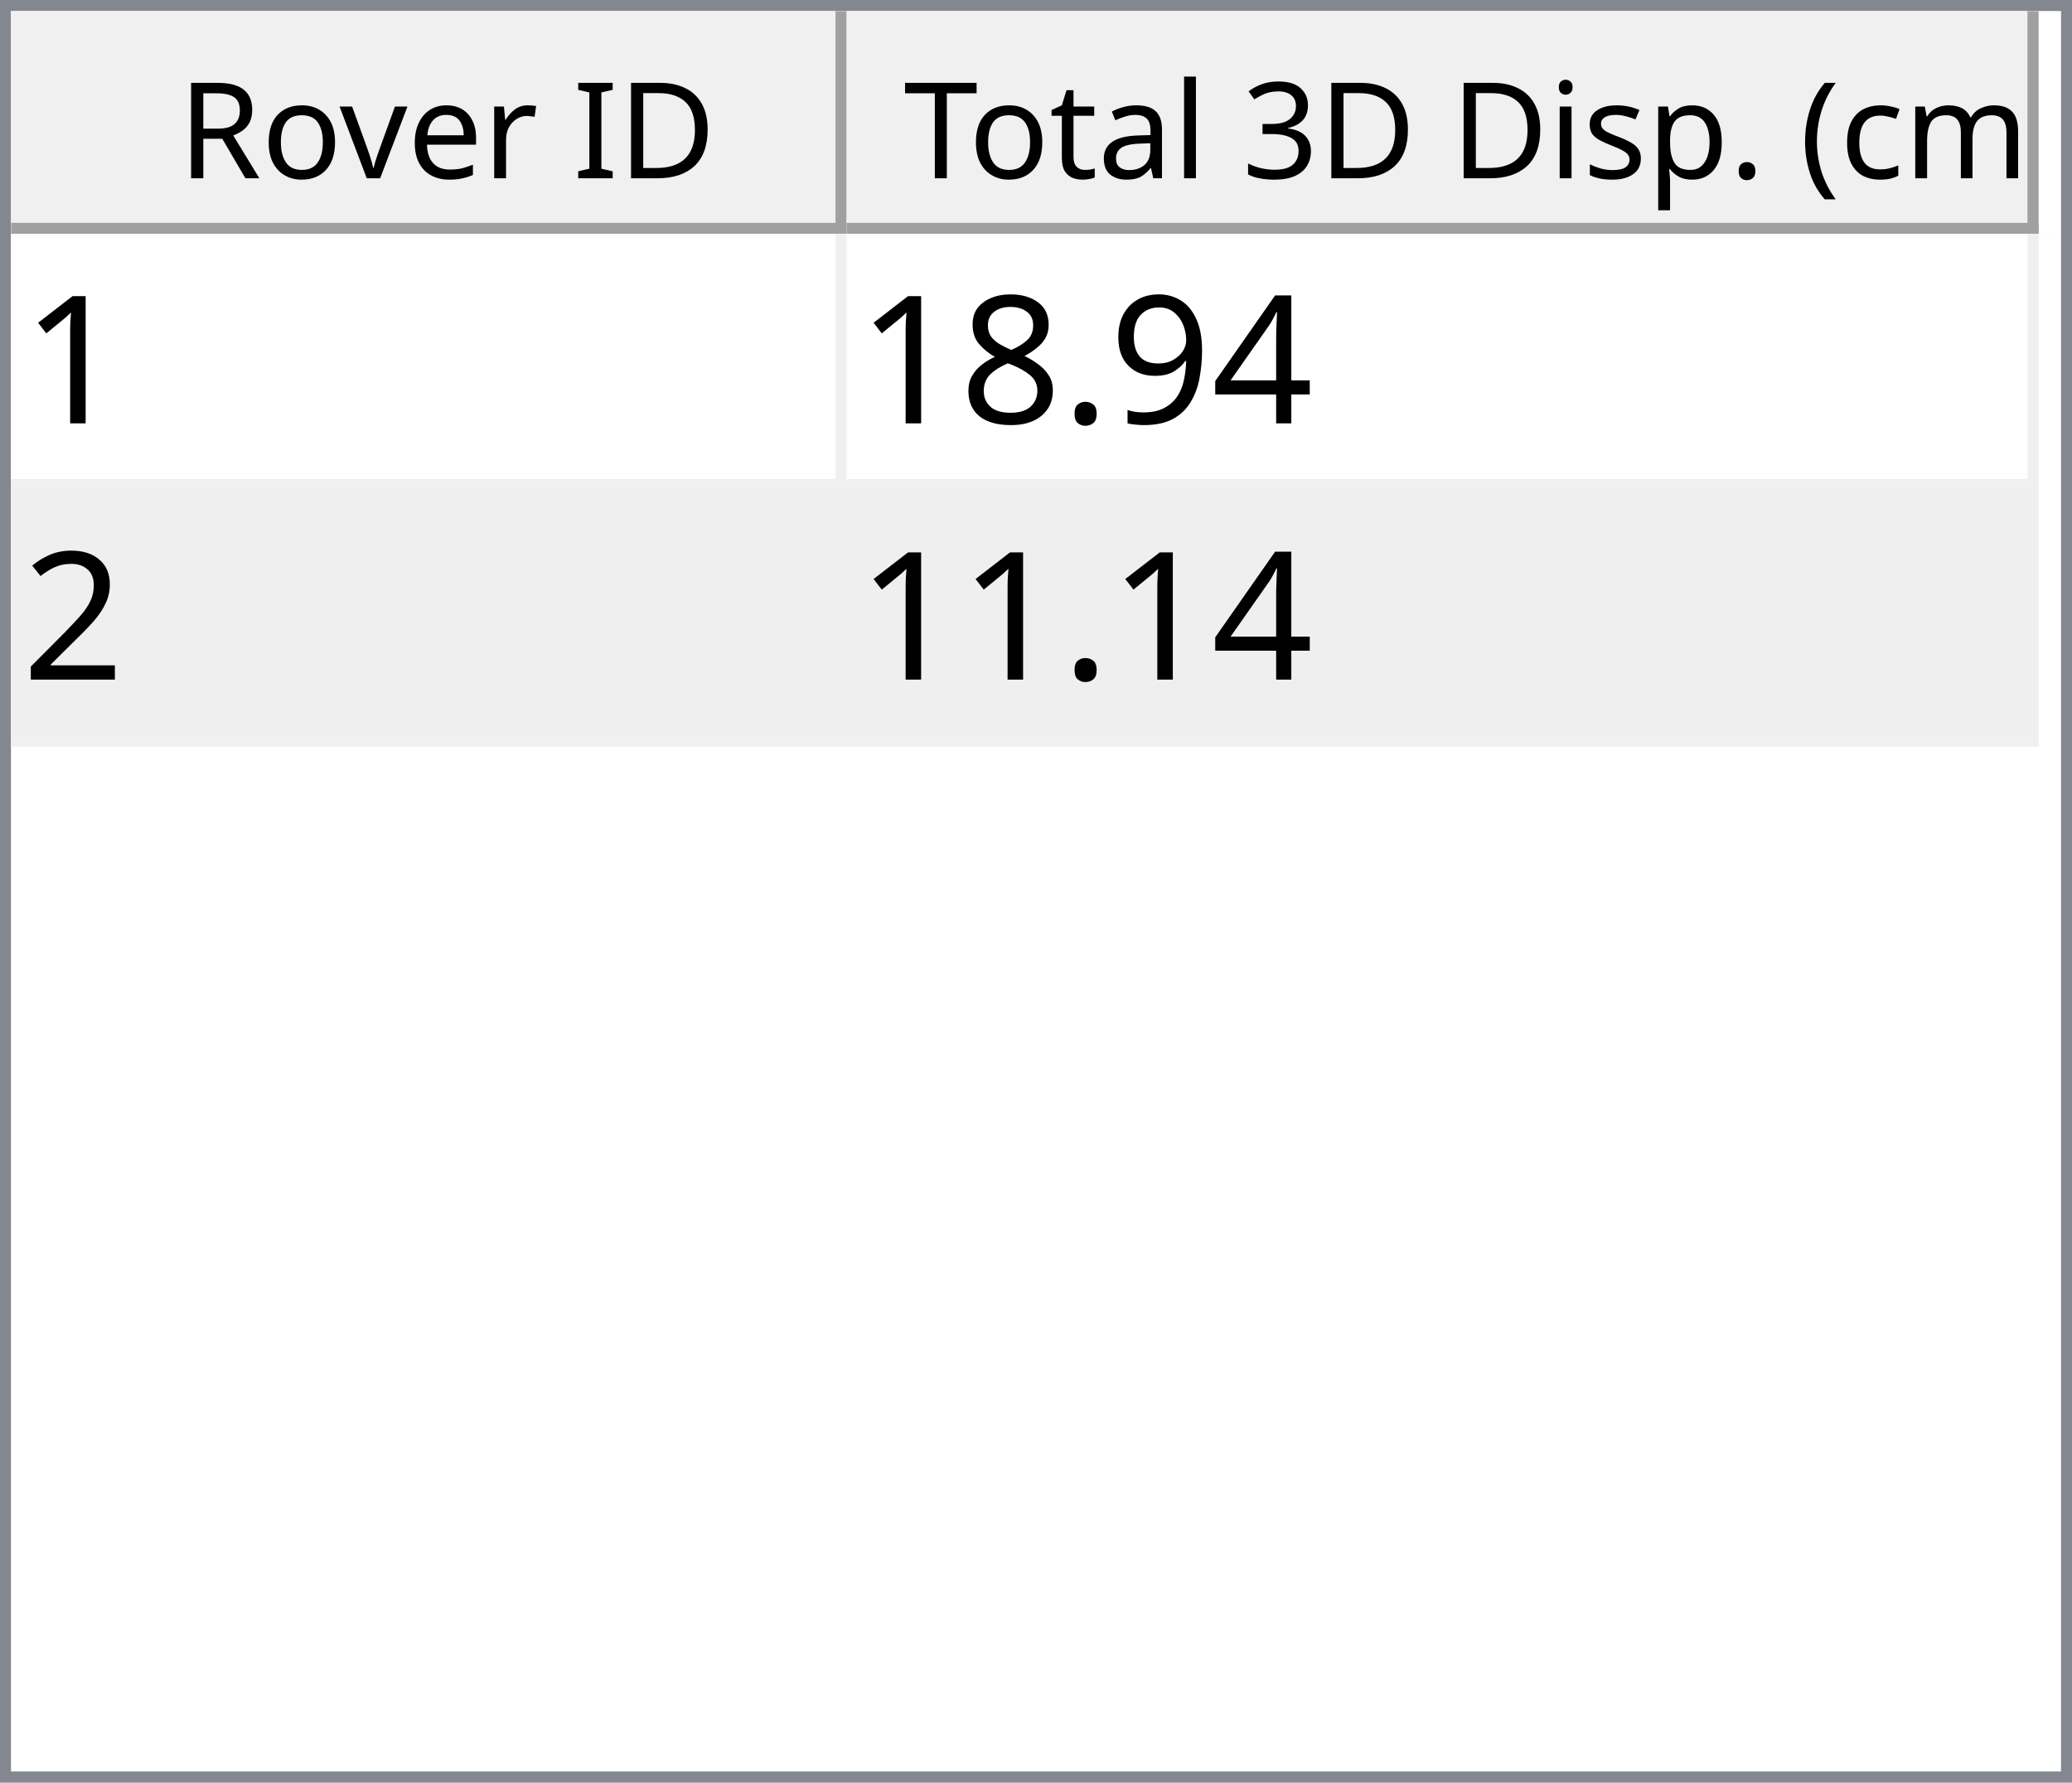
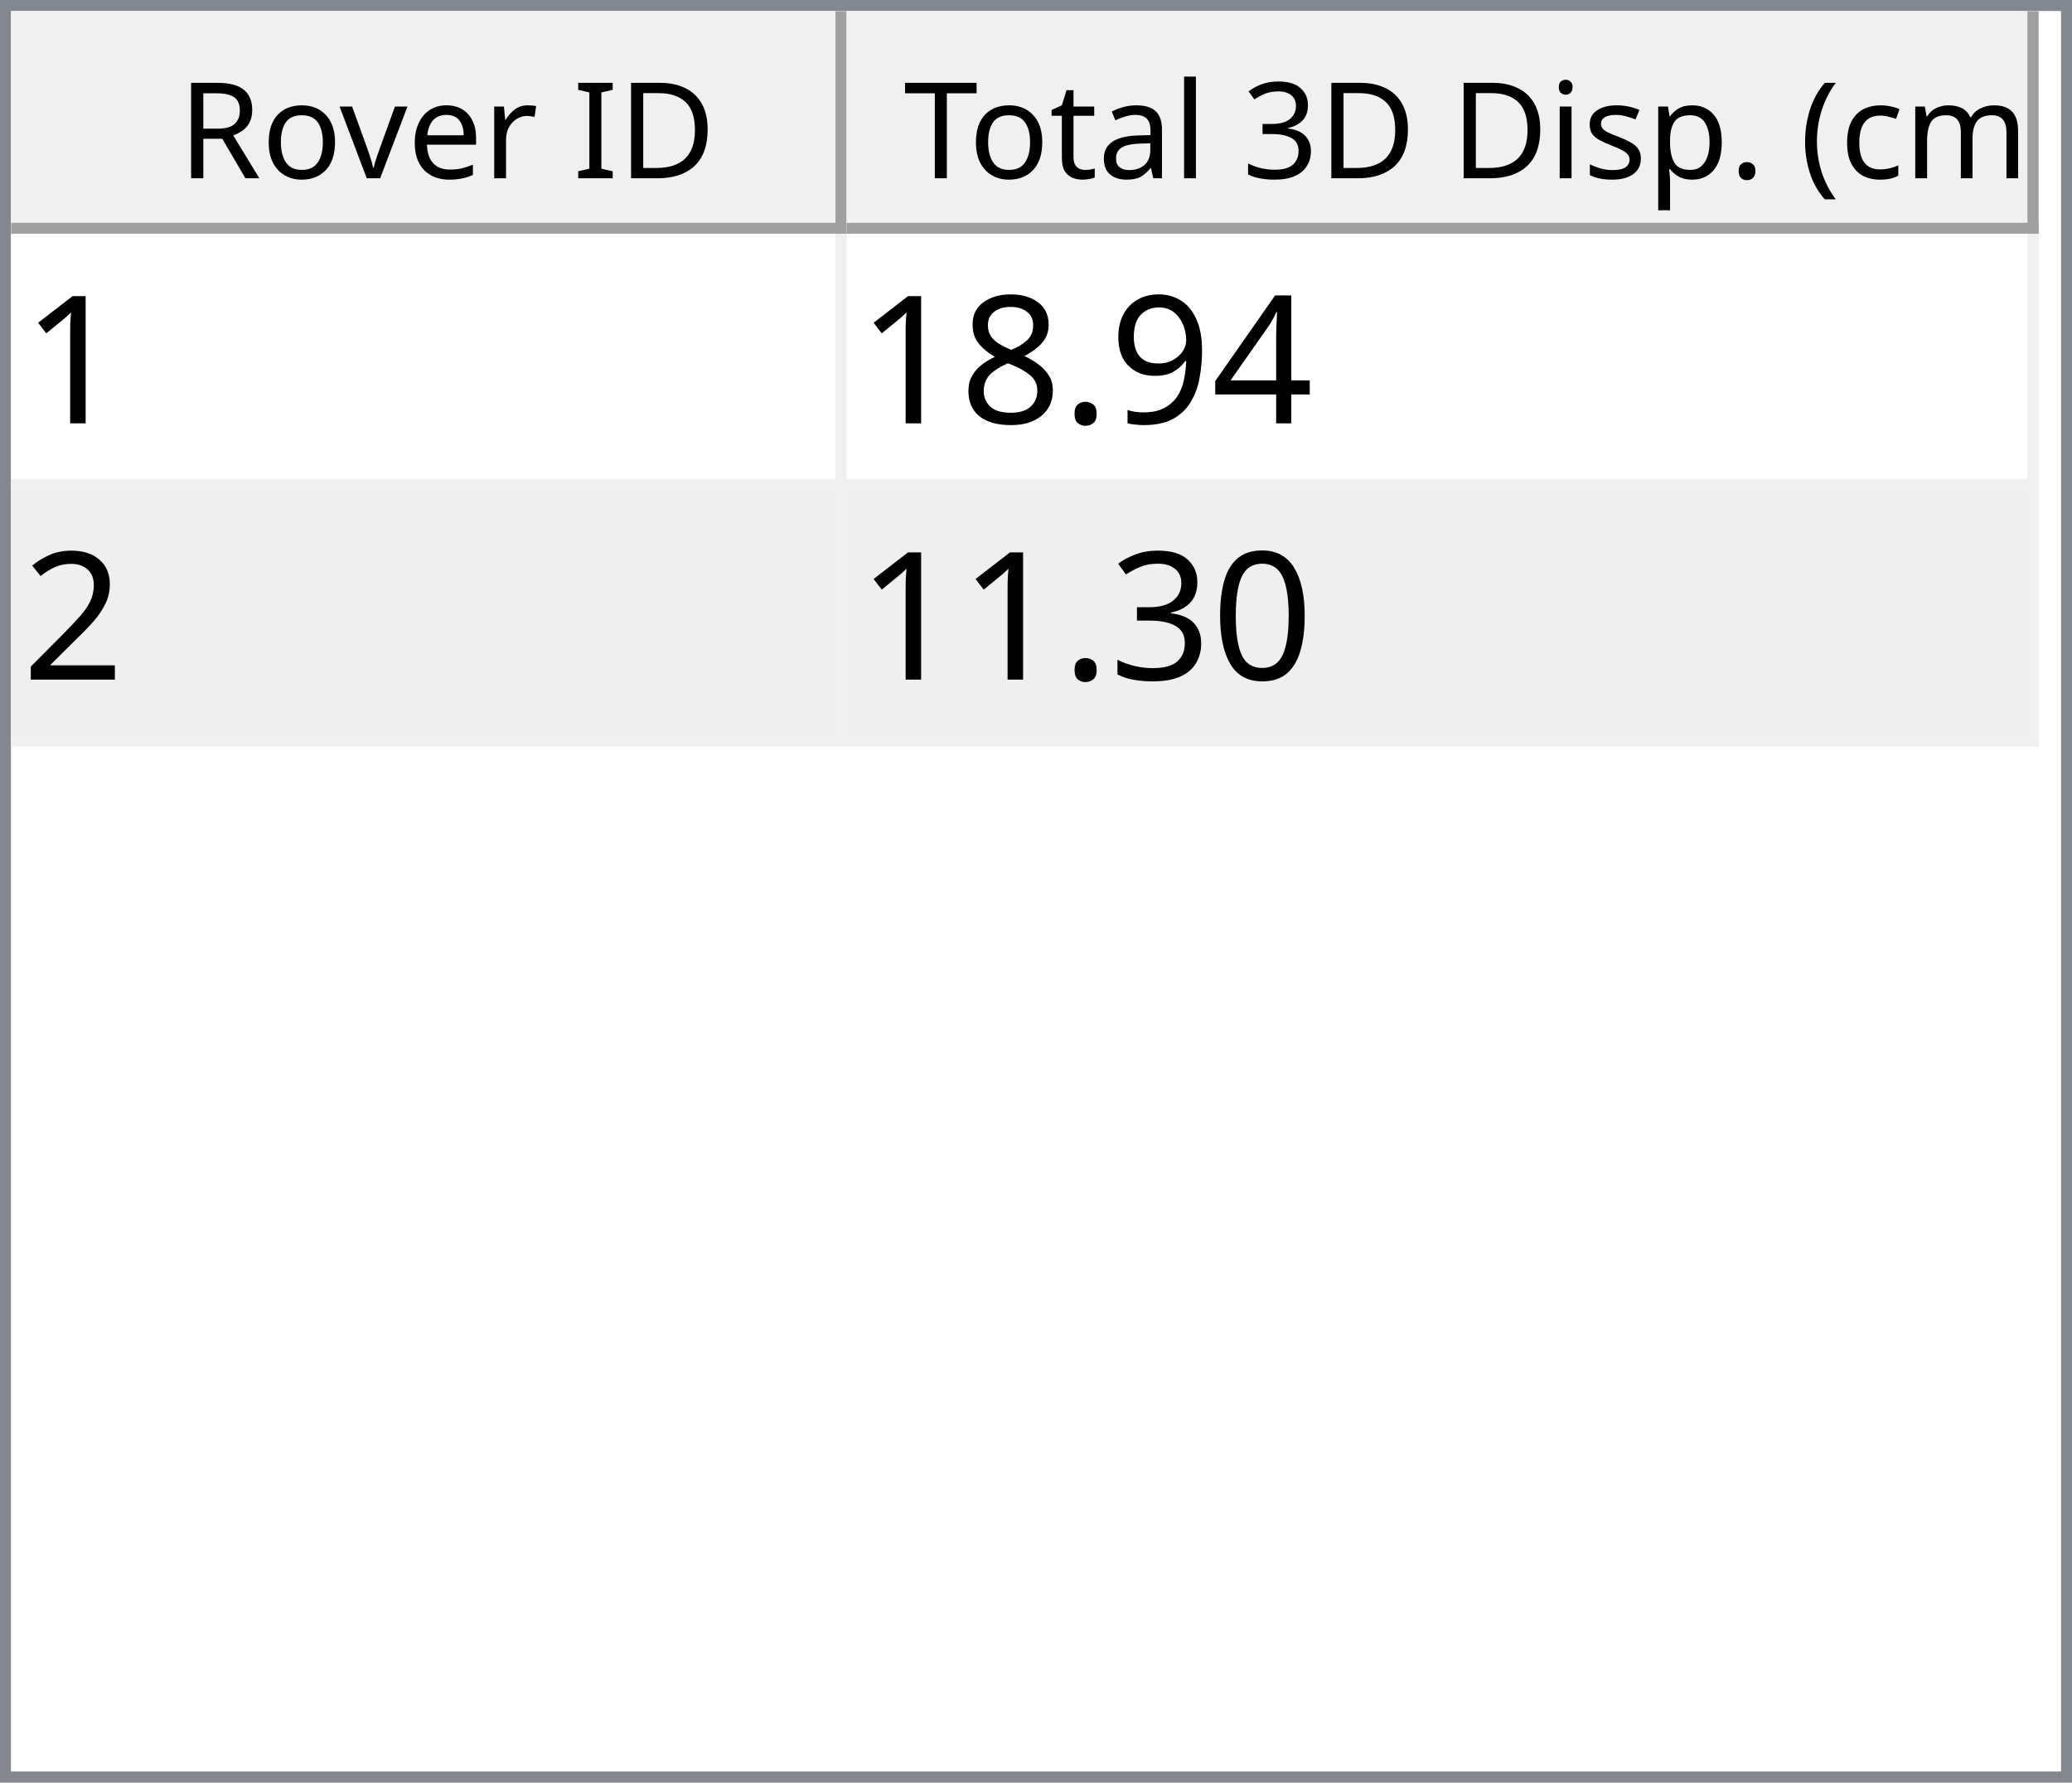
<svg xmlns="http://www.w3.org/2000/svg" style="fill-opacity:1; color-rendering:auto; color-interpolation:auto; text-rendering:auto; stroke:black; stroke-linecap:square; stroke-miterlimit:10; shape-rendering:auto; stroke-opacity:1; fill:black; stroke-dasharray:none; font-weight:normal; stroke-width:1; font-family:'Dialog'; font-style:normal; stroke-linejoin:miter; font-size:12px; stroke-dashoffset:0; image-rendering:auto;" width="186" height="160">
  <defs id="genericDefs" />
  <g>
    <defs id="defs1">
      <clipPath clipPathUnits="userSpaceOnUse" id="clipPath1">
        <path d="M0 0 L186 0 L186 160 L0 160 L0 0 Z" />
      </clipPath>
      <clipPath clipPathUnits="userSpaceOnUse" id="clipPath2">
        <path d="M0 0 L0 160 L186 160 L186 0 Z" />
      </clipPath>
      <clipPath clipPathUnits="userSpaceOnUse" id="clipPath3">
        <path d="M0 0 L0 20 L184 20 L184 0 Z" />
      </clipPath>
      <clipPath clipPathUnits="userSpaceOnUse" id="clipPath4">
        <path d="M0 0 L0 20 L75 20 L75 0 Z" />
      </clipPath>
      <clipPath clipPathUnits="userSpaceOnUse" id="clipPath5">
        <path d="M1 1 L1 19 L74 19 L74 1 Z" />
      </clipPath>
      <clipPath clipPathUnits="userSpaceOnUse" id="clipPath6">
        <path d="M0 0 L0 18 L73 18 L73 0 Z" />
      </clipPath>
      <clipPath clipPathUnits="userSpaceOnUse" id="clipPath7">
        <path d="M-0.5 -0.5 L-0.5 19.5 L74.5 19.5 L74.5 -0.5 Z" />
      </clipPath>
      <clipPath clipPathUnits="userSpaceOnUse" id="clipPath8">
        <path d="M0 0 L0 20 L107 20 L107 0 Z" />
      </clipPath>
      <clipPath clipPathUnits="userSpaceOnUse" id="clipPath9">
        <path d="M1 1 L1 19 L106 19 L106 1 Z" />
      </clipPath>
      <clipPath clipPathUnits="userSpaceOnUse" id="clipPath10">
        <path d="M0 0 L0 18 L105 18 L105 0 Z" />
      </clipPath>
      <clipPath clipPathUnits="userSpaceOnUse" id="clipPath11">
        <path d="M-0.5 -0.5 L-0.5 19.5 L106.5 19.5 L106.5 -0.5 Z" />
      </clipPath>
      <clipPath clipPathUnits="userSpaceOnUse" id="clipPath12">
        <path d="M0 0 L0 138 L184 138 L184 0 Z" />
      </clipPath>
      <clipPath clipPathUnits="userSpaceOnUse" id="clipPath13">
        <path d="M0 0 L0 46 L182 46 L182 0 Z" />
      </clipPath>
      <clipPath clipPathUnits="userSpaceOnUse" id="clipPath14">
        <path d="M-0.5 -0.5 L-0.5 45.5 L181.5 45.5 L181.5 -0.5 Z" />
      </clipPath>
      <clipPath clipPathUnits="userSpaceOnUse" id="clipPath15">
        <path d="M0 0 L0 22 L74 22 L74 0 Z" />
      </clipPath>
      <clipPath clipPathUnits="userSpaceOnUse" id="clipPath16">
        <path d="M0 0 L0 22 L106 22 L106 0 Z" />
      </clipPath>
      <font horiz-adv-x="64.551" id="font1">
        <font-face ascent="107.91" descent="25.098" units-per-em="100" style="font-style:normal; font-family:Segoe UI; font-weight:normal;" />
        <missing-glyph horiz-adv-x="64.551" d="M8.109 0 L8.109 68.266 L56.453 68.266 L56.453 0 L8.109 0 ZM15.328 7.234 L49.219 7.234 L49.219 61.031 L15.328 61.031 L15.328 7.234 Z" />
        <glyph unicode="D" horiz-adv-x="70.117" d="M9.188 0 L9.188 70.016 L28.516 70.016 Q65.531 70.016 65.531 35.891 Q65.531 19.672 55.25 9.836 Q44.969 0 27.734 0 L9.188 0 ZM17.391 62.594 L17.391 7.422 L27.828 7.422 Q41.609 7.422 49.273 14.797 Q56.938 22.172 56.938 35.688 Q56.938 62.594 28.328 62.594 L17.391 62.594 Z" />
        <glyph unicode="I" horiz-adv-x="26.611" d="M17.391 0 L9.188 0 L9.188 70.016 L17.391 70.016 L17.391 0 Z" />
        <glyph unicode=" " horiz-adv-x="27.393" d="" />
        <glyph unicode="r" horiz-adv-x="34.766" d="M34.188 41.891 Q32.078 43.5 28.125 43.5 Q23 43.5 19.555 38.672 Q16.109 33.844 16.109 25.484 L16.109 0 L8.109 0 L8.109 50 L16.109 50 L16.109 39.703 L16.312 39.703 Q18.016 44.969 21.531 47.922 Q25.047 50.875 29.391 50.875 Q32.516 50.875 34.188 50.203 L34.188 41.891 Z" />
        <glyph unicode="e" horiz-adv-x="52.295" d="M48.297 23 L12.984 23 Q13.188 14.656 17.484 10.109 Q21.781 5.562 29.297 5.562 Q37.75 5.562 44.828 11.141 L44.828 3.609 Q38.234 -1.172 27.391 -1.172 Q16.797 -1.172 10.742 5.641 Q4.688 12.453 4.688 24.812 Q4.688 36.469 11.305 43.82 Q17.922 51.172 27.734 51.172 Q37.547 51.172 42.922 44.828 Q48.297 38.484 48.297 27.203 L48.297 23 ZM40.094 29.781 Q40.047 36.719 36.75 40.578 Q33.453 44.438 27.594 44.438 Q21.922 44.438 17.969 40.383 Q14.016 36.328 13.094 29.781 L40.094 29.781 Z" />
        <glyph unicode="v" horiz-adv-x="47.9" d="M47.406 50 L27.484 0 L19.625 0 L0.688 50 L9.469 50 L22.172 13.672 Q23.578 9.672 23.922 6.688 L24.125 6.688 Q24.609 10.453 25.688 13.484 L38.969 50 L47.406 50 Z" />
        <glyph unicode="o" horiz-adv-x="58.594" d="M29 -1.172 Q17.922 -1.172 11.305 5.836 Q4.688 12.844 4.688 24.422 Q4.688 37.016 11.57 44.094 Q18.453 51.172 30.172 51.172 Q41.359 51.172 47.633 44.289 Q53.906 37.406 53.906 25.203 Q53.906 13.234 47.141 6.031 Q40.375 -1.172 29 -1.172 ZM29.594 44.438 Q21.875 44.438 17.383 39.188 Q12.891 33.938 12.891 24.703 Q12.891 15.828 17.43 10.695 Q21.969 5.562 29.594 5.562 Q37.359 5.562 41.531 10.594 Q45.703 15.625 45.703 24.906 Q45.703 34.281 41.531 39.359 Q37.359 44.438 29.594 44.438 Z" />
        <glyph unicode="R" horiz-adv-x="59.814" d="M59.375 0 L49.609 0 L37.891 19.625 Q36.281 22.359 34.766 24.289 Q33.25 26.219 31.664 27.438 Q30.078 28.656 28.25 29.219 Q26.422 29.781 24.125 29.781 L17.391 29.781 L17.391 0 L9.188 0 L9.188 70.016 L30.078 70.016 Q34.672 70.016 38.555 68.867 Q42.438 67.719 45.289 65.375 Q48.141 63.031 49.758 59.547 Q51.375 56.062 51.375 51.375 Q51.375 47.703 50.273 44.656 Q49.172 41.609 47.148 39.211 Q45.125 36.812 42.266 35.133 Q39.406 33.453 35.844 32.516 L35.844 32.328 Q37.594 31.547 38.891 30.547 Q40.188 29.547 41.359 28.18 Q42.531 26.812 43.68 25.078 Q44.828 23.344 46.234 21.047 L59.375 0 ZM17.391 62.594 L17.391 37.203 L28.516 37.203 Q31.594 37.203 34.203 38.133 Q36.812 39.062 38.719 40.797 Q40.625 42.531 41.703 45.047 Q42.781 47.562 42.781 50.688 Q42.781 56.297 39.141 59.445 Q35.5 62.594 28.609 62.594 L17.391 62.594 Z" />
        <glyph unicode=")" horiz-adv-x="30.176" d="M8.297 -15.922 L1.172 -15.922 Q16.406 2.344 16.406 26.812 Q16.406 51.469 1.078 70.016 L8.297 70.016 Q23.531 52.156 23.531 26.703 Q23.531 1.375 8.297 -15.922 Z" />
        <glyph unicode="m" horiz-adv-x="86.133" d="M79.109 0 L71.094 0 L71.094 28.719 Q71.094 37.016 68.531 40.727 Q65.969 44.438 59.906 44.438 Q54.781 44.438 51.195 39.75 Q47.609 35.062 47.609 28.516 L47.609 0 L39.594 0 L39.594 29.688 Q39.594 44.438 28.219 44.438 Q22.953 44.438 19.531 40.016 Q16.109 35.594 16.109 28.516 L16.109 0 L8.109 0 L8.109 50 L16.109 50 L16.109 42.094 L16.312 42.094 Q21.625 51.172 31.844 51.172 Q36.969 51.172 40.773 48.312 Q44.578 45.453 46 40.828 Q51.562 51.172 62.594 51.172 Q79.109 51.172 79.109 30.812 L79.109 0 Z" />
        <glyph unicode="c" horiz-adv-x="46.191" d="M42.188 2.297 Q36.422 -1.172 28.516 -1.172 Q17.828 -1.172 11.258 5.789 Q4.688 12.75 4.688 23.828 Q4.688 36.188 11.766 43.68 Q18.844 51.172 30.672 51.172 Q37.25 51.172 42.281 48.734 L42.281 40.531 Q36.719 44.438 30.375 44.438 Q22.703 44.438 17.797 38.945 Q12.891 33.453 12.891 24.516 Q12.891 15.719 17.508 10.641 Q22.125 5.562 29.891 5.562 Q36.422 5.562 42.188 9.906 L42.188 2.297 Z" />
        <glyph unicode="(" horiz-adv-x="30.176" d="M29.109 -15.922 L21.969 -15.922 Q6.844 1.375 6.844 26.703 Q6.844 52.156 21.969 70.016 L29.203 70.016 Q13.875 51.469 13.875 26.812 Q13.875 2.344 29.109 -15.922 Z" />
        <glyph unicode="." horiz-adv-x="21.68" d="M10.891 -1.078 Q8.641 -1.078 7.055 0.539 Q5.469 2.156 5.469 4.391 Q5.469 6.641 7.055 8.273 Q8.641 9.906 10.891 9.906 Q13.188 9.906 14.797 8.273 Q16.406 6.641 16.406 4.391 Q16.406 2.156 14.797 0.539 Q13.188 -1.078 10.891 -1.078 Z" />
        <glyph unicode="p" horiz-adv-x="58.789" d="M16.312 7.234 L16.109 7.234 L16.109 -23 L8.109 -23 L8.109 50 L16.109 50 L16.109 41.219 L16.312 41.219 Q22.219 51.172 33.594 51.172 Q43.266 51.172 48.688 44.461 Q54.109 37.75 54.109 26.469 Q54.109 13.922 48 6.375 Q41.891 -1.172 31.297 -1.172 Q21.578 -1.172 16.312 7.234 ZM16.109 27.391 L16.109 20.406 Q16.109 14.203 20.141 9.883 Q24.172 5.562 30.375 5.562 Q37.641 5.562 41.773 11.133 Q45.906 16.703 45.906 26.609 Q45.906 34.969 42.047 39.703 Q38.188 44.438 31.594 44.438 Q24.609 44.438 20.359 39.578 Q16.109 34.719 16.109 27.391 Z" />
        <glyph unicode="s" horiz-adv-x="42.432" d="M5.078 1.812 L5.078 10.406 Q11.625 5.562 19.484 5.562 Q30.031 5.562 30.031 12.594 Q30.031 14.594 29.125 15.992 Q28.219 17.391 26.68 18.461 Q25.141 19.531 23.07 20.383 Q21 21.234 18.609 22.172 Q15.281 23.484 12.766 24.828 Q10.25 26.172 8.57 27.859 Q6.891 29.547 6.031 31.695 Q5.172 33.844 5.172 36.719 Q5.172 40.234 6.789 42.945 Q8.406 45.656 11.086 47.484 Q13.766 49.312 17.211 50.242 Q20.656 51.172 24.312 51.172 Q30.812 51.172 35.938 48.922 L35.938 40.828 Q30.422 44.438 23.25 44.438 Q21 44.438 19.195 43.922 Q17.391 43.406 16.094 42.477 Q14.797 41.547 14.086 40.258 Q13.375 38.969 13.375 37.406 Q13.375 35.453 14.086 34.133 Q14.797 32.812 16.164 31.789 Q17.531 30.766 19.484 29.938 Q21.438 29.109 23.922 28.125 Q27.25 26.859 29.883 25.516 Q32.516 24.172 34.375 22.484 Q36.234 20.797 37.234 18.602 Q38.234 16.406 38.234 13.375 Q38.234 9.672 36.602 6.938 Q34.969 4.203 32.234 2.398 Q29.5 0.594 25.93 -0.289 Q22.359 -1.172 18.453 -1.172 Q10.75 -1.172 5.078 1.812 Z" />
        <glyph unicode="i" horiz-adv-x="24.219" d="M12.203 62.703 Q10.062 62.703 8.547 64.164 Q7.031 65.625 7.031 67.875 Q7.031 70.125 8.547 71.609 Q10.062 73.094 12.203 73.094 Q14.406 73.094 15.945 71.609 Q17.484 70.125 17.484 67.875 Q17.484 65.719 15.945 64.211 Q14.406 62.703 12.203 62.703 ZM16.109 0 L8.109 0 L8.109 50 L16.109 50 L16.109 0 Z" />
        <glyph unicode="3" horiz-adv-x="53.906" d="M46.531 19.828 Q46.531 15.094 44.75 11.211 Q42.969 7.328 39.719 4.57 Q36.469 1.812 31.93 0.297 Q27.391 -1.219 21.922 -1.219 Q11.922 -1.219 6 2.594 L6 11.188 Q13.094 5.609 22.219 5.609 Q25.875 5.609 28.828 6.539 Q31.781 7.469 33.906 9.227 Q36.031 10.984 37.18 13.477 Q38.328 15.969 38.328 19.094 Q38.328 32.812 18.797 32.812 L12.984 32.812 L12.984 39.594 L18.5 39.594 Q35.797 39.594 35.797 52.484 Q35.797 64.406 22.609 64.406 Q15.188 64.406 8.688 59.422 L8.688 67.188 Q15.375 71.188 24.609 71.188 Q29 71.188 32.57 69.969 Q36.141 68.75 38.68 66.555 Q41.219 64.359 42.609 61.281 Q44 58.203 44 54.5 Q44 40.672 30.031 36.719 L30.031 36.531 Q33.594 36.141 36.625 34.797 Q39.656 33.453 41.852 31.305 Q44.047 29.156 45.289 26.25 Q46.531 23.344 46.531 19.828 Z" />
        <glyph unicode="l" horiz-adv-x="24.219" d="M16.109 0 L8.109 0 L8.109 74.031 L16.109 74.031 L16.109 0 Z" />
        <glyph unicode="a" horiz-adv-x="50.879" d="M43.891 0 L35.891 0 L35.891 7.812 L35.688 7.812 Q30.469 -1.172 20.312 -1.172 Q12.844 -1.172 8.617 2.781 Q4.391 6.734 4.391 13.281 Q4.391 27.297 20.906 29.594 L35.891 31.688 Q35.891 44.438 25.594 44.438 Q16.547 44.438 9.281 38.281 L9.281 46.484 Q16.656 51.172 26.266 51.172 Q43.891 51.172 43.891 32.516 L43.891 0 ZM35.891 25.297 L23.828 23.641 Q18.266 22.859 15.43 20.875 Q12.594 18.891 12.594 13.875 Q12.594 10.203 15.211 7.883 Q17.828 5.562 22.172 5.562 Q28.125 5.562 32.008 9.742 Q35.891 13.922 35.891 20.312 L35.891 25.297 Z" />
        <glyph unicode="t" horiz-adv-x="33.887" d="M31.297 0.484 Q28.469 -1.078 23.828 -1.078 Q10.688 -1.078 10.688 13.578 L10.688 43.172 L2.094 43.172 L2.094 50 L10.688 50 L10.688 62.203 L18.703 64.797 L18.703 50 L31.297 50 L31.297 43.172 L18.703 43.172 L18.703 14.984 Q18.703 9.969 20.414 7.82 Q22.125 5.672 26.078 5.672 Q29.109 5.672 31.297 7.328 L31.297 0.484 Z" />
        <glyph unicode="T" horiz-adv-x="52.393" d="M50.594 62.594 L30.375 62.594 L30.375 0 L22.172 0 L22.172 62.594 L2 62.594 L2 70.016 L50.594 70.016 L50.594 62.594 Z" />
      </font>
      <font horiz-adv-x="75.0" id="font2">
        <font-face ascent="100.537" descent="21.973" units-per-em="100" style="font-style:normal; font-family:sans-serif; font-weight:normal;" />
        <missing-glyph horiz-adv-x="75.0" d="M12.5 0 L12.5 62.5 L62.5 62.5 L62.5 0 L12.5 0 ZM14.062 1.562 L60.938 1.562 L60.938 60.938 L14.062 60.938 L14.062 1.562 Z" />
        <glyph unicode="1" horiz-adv-x="55.615" d="M37.25 0 L28.469 0 L28.469 56 Q25.297 52.984 20.141 49.953 Q14.984 46.922 10.891 45.406 L10.891 53.906 Q18.266 57.375 23.781 62.305 Q29.297 67.234 31.594 71.875 L37.25 71.875 L37.25 0 Z" />
        <glyph unicode="4" horiz-adv-x="55.615" d="M32.328 0 L32.328 17.141 L1.266 17.141 L1.266 25.203 L33.938 71.578 L41.109 71.578 L41.109 25.203 L50.781 25.203 L50.781 17.141 L41.109 17.141 L41.109 0 L32.328 0 ZM32.328 25.203 L32.328 57.469 L9.906 25.203 L32.328 25.203 Z" />
        <glyph unicode="9" horiz-adv-x="55.615" d="M5.469 16.547 L13.922 17.328 Q14.984 11.375 18.016 8.688 Q21.047 6 25.781 6 Q29.828 6 32.883 7.859 Q35.938 9.719 37.891 12.82 Q39.844 15.922 41.164 21.195 Q42.484 26.469 42.484 31.938 Q42.484 32.516 42.438 33.688 Q39.797 29.5 35.234 26.883 Q30.672 24.266 25.344 24.266 Q16.453 24.266 10.305 30.711 Q4.156 37.156 4.156 47.703 Q4.156 58.594 10.578 65.234 Q17 71.875 26.656 71.875 Q33.641 71.875 39.43 68.117 Q45.219 64.359 48.219 57.398 Q51.219 50.438 51.219 37.25 Q51.219 23.531 48.242 15.406 Q45.266 7.281 39.383 3.031 Q33.5 -1.219 25.594 -1.219 Q17.188 -1.219 11.867 3.445 Q6.547 8.109 5.469 16.547 ZM41.453 48.141 Q41.453 55.719 37.43 60.156 Q33.406 64.594 27.734 64.594 Q21.875 64.594 17.531 59.812 Q13.188 55.031 13.188 47.406 Q13.188 40.578 17.312 36.305 Q21.438 32.031 27.484 32.031 Q33.594 32.031 37.523 36.305 Q41.453 40.578 41.453 48.141 Z" />
        <glyph unicode="." horiz-adv-x="27.783" d="M9.078 0 L9.078 10.016 L19.094 10.016 L19.094 0 L9.078 0 Z" />
        <glyph unicode="8" horiz-adv-x="55.615" d="M17.672 38.812 Q12.203 40.828 9.57 44.539 Q6.938 48.25 6.938 53.422 Q6.938 61.234 12.555 66.555 Q18.172 71.875 27.484 71.875 Q36.859 71.875 42.578 66.43 Q48.297 60.984 48.297 53.172 Q48.297 48.188 45.68 44.508 Q43.062 40.828 37.75 38.812 Q44.344 36.672 47.781 31.883 Q51.219 27.094 51.219 20.453 Q51.219 11.281 44.727 5.031 Q38.234 -1.219 27.641 -1.219 Q17.047 -1.219 10.547 5.055 Q4.047 11.328 4.047 20.703 Q4.047 27.688 7.594 32.398 Q11.141 37.109 17.672 38.812 ZM15.922 53.719 Q15.922 48.641 19.195 45.414 Q22.469 42.188 27.688 42.188 Q32.766 42.188 36.016 45.383 Q39.266 48.578 39.266 53.219 Q39.266 58.062 35.914 61.359 Q32.562 64.656 27.594 64.656 Q22.562 64.656 19.242 61.43 Q15.922 58.203 15.922 53.719 ZM13.094 20.656 Q13.094 16.891 14.875 13.375 Q16.656 9.859 20.172 7.93 Q23.688 6 27.734 6 Q34.031 6 38.133 10.055 Q42.234 14.109 42.234 20.359 Q42.234 26.703 38.016 30.859 Q33.797 35.016 27.438 35.016 Q21.234 35.016 17.164 30.914 Q13.094 26.812 13.094 20.656 Z" />
        <glyph unicode="2" horiz-adv-x="55.615" d="M50.344 8.453 L50.344 0 L3.031 0 Q2.938 3.172 4.047 6.109 Q5.859 10.938 9.836 15.625 Q13.812 20.312 21.344 26.469 Q33.016 36.031 37.117 41.625 Q41.219 47.219 41.219 52.203 Q41.219 57.422 37.477 61.008 Q33.734 64.594 27.734 64.594 Q21.391 64.594 17.578 60.789 Q13.766 56.984 13.719 50.25 L4.688 51.172 Q5.609 61.281 11.664 66.578 Q17.719 71.875 27.938 71.875 Q38.234 71.875 44.242 66.164 Q50.25 60.453 50.25 52 Q50.25 47.703 48.492 43.555 Q46.734 39.406 42.656 34.812 Q38.578 30.219 29.109 22.219 Q21.188 15.578 18.945 13.211 Q16.703 10.844 15.234 8.453 L50.344 8.453 Z" />
+         <glyph unicode="0" horiz-adv-x="55.615" d="M4.156 35.297 Q4.156 48 6.766 55.742 Q9.375 63.484 14.523 67.68 Q19.672 71.875 27.484 71.875 Q33.25 71.875 37.594 69.555 Q41.938 67.234 44.773 62.867 Q47.609 58.5 49.219 52.227 Q50.828 45.953 50.828 35.297 Q50.828 22.703 48.242 14.969 Q45.656 7.234 40.508 3.008 Q35.359 -1.219 27.484 -1.219 Q17.141 -1.219 11.234 6.203 Q4.156 15.141 4.156 35.297 ZM13.188 35.297 Q13.188 17.672 17.312 11.836 Q21.438 6 27.484 6 Q33.547 6 37.672 11.859 Q41.797 17.719 41.797 35.297 Q41.797 52.984 37.672 58.789 Q33.547 64.594 27.391 64.594 Q21.344 64.594 17.719 59.469 Q13.188 52.938 13.188 35.297 Z" />
+         <glyph unicode="3" horiz-adv-x="55.615" d="M4.203 18.891 L12.984 20.062 Q14.5 12.594 18.141 9.297 Q21.781 6 27 6 Q33.203 6 37.477 10.297 Q41.75 14.594 41.75 20.953 Q41.75 27 37.797 30.93 Q33.844 34.859 27.734 34.859 Q25.25 34.859 21.531 33.891 L22.516 41.609 Q23.391 41.5 23.922 41.5 Q29.547 41.5 34.039 44.43 Q38.531 47.359 38.531 53.469 Q38.531 58.297 35.258 61.477 Q31.984 64.656 26.812 64.656 Q21.688 64.656 18.266 61.43 Q14.844 58.203 13.875 51.766 L5.078 53.328 Q6.688 62.156 12.398 67.016 Q18.109 71.875 26.609 71.875 Q32.469 71.875 37.398 69.359 Q42.328 66.844 44.945 62.5 Q47.562 58.156 47.562 53.266 Q47.562 48.641 45.07 44.828 Q42.578 41.016 37.703 38.766 Q44.047 37.312 47.562 32.695 Q51.078 28.078 51.078 21.141 Q51.078 11.766 44.242 5.25 Q37.406 -1.266 26.953 -1.266 Q17.531 -1.266 11.305 4.352 Q5.078 9.969 4.203 18.891 Z" />
      </font>
    </defs>
    <g style="fill:white; stroke:white;">
      <rect x="0" y="0" width="186" style="clip-path:url(#clipPath1); stroke:none;" height="160" />
    </g>
    <g style="fill:white; text-rendering:optimizeSpeed; color-rendering:optimizeSpeed; image-rendering:optimizeSpeed; shape-rendering:crispEdges; stroke:white; color-interpolation:sRGB;">
      <rect x="0" width="186" height="160" y="0" style="stroke:none;" />
      <path style="stroke:none;" d="M0 160 L186 160 L186 0 L0 0 Z" />
    </g>
    <g style="fill:rgb(240,240,240); font-family:'Segoe UI'; stroke:rgb(240,240,240);">
      <rect x="0" y="0" width="186" style="clip-path:url(#clipPath2); stroke:none;" height="160" />
    </g>
    <g style="fill:rgb(130,135,144); font-family:'Segoe UI'; stroke:rgb(130,135,144);">
      <path d="M0 0 L186 0 L186 160 L0 160 L0 0 ZM1 1 L185 1 L185 159 L1 159 L1 1 Z" style="fill-rule:evenodd; clip-path:url(#clipPath2); stroke:none;" />
    </g>
    <g style="fill:white; font-family:'Segoe UI'; stroke:white;" transform="translate(1,1)">
      <rect x="0" y="0" width="184" style="clip-path:url(#clipPath3); stroke:none;" height="20" />
    </g>
    <g style="fill:rgb(240,240,240); font-family:'Segoe UI'; stroke:rgb(240,240,240);" transform="translate(1,1)">
      <rect x="0" y="0" width="75" style="clip-path:url(#clipPath4); stroke:none;" height="20" />
    </g>
    <g style="font-family:'Segoe UI';" transform="translate(2,2)">
      <text x="14" xml:space="preserve" y="14" style="clip-path:url(#clipPath6); stroke:none;">Rover ID</text>
    </g>
    <g style="fill:rgb(160,160,160); font-family:'Segoe UI'; stroke:rgb(160,160,160); stroke-linejoin:bevel;" transform="translate(1.5,1.5)">
      <line x1="74" x2="74" y1="0" style="fill:none; clip-path:url(#clipPath7);" y2="19" />
    </g>
    <g style="fill:rgb(160,160,160); font-family:'Segoe UI'; stroke:rgb(160,160,160); stroke-linejoin:bevel;" transform="matrix(1,0,0,1,1,1) translate(0.5,0.5)">
      <line x1="0" x2="74" y1="19" style="fill:none; clip-path:url(#clipPath7);" y2="19" />
    </g>
    <g style="fill:rgb(240,240,240); font-family:'Segoe UI'; stroke:rgb(240,240,240);" transform="translate(76,1)">
      <rect x="0" y="0" width="107" style="clip-path:url(#clipPath8); stroke:none;" height="20" />
    </g>
    <g style="font-family:'Segoe UI';" transform="translate(77,2)">
      <text x="1" xml:space="preserve" y="14" style="clip-path:url(#clipPath10); stroke:none;"> Total 3D Disp. (cm)</text>
    </g>
    <g style="fill:rgb(160,160,160); font-family:'Segoe UI'; stroke:rgb(160,160,160); stroke-linejoin:bevel;" transform="translate(76.5,1.5)">
      <line x1="106" x2="106" y1="0" style="fill:none; clip-path:url(#clipPath11);" y2="19" />
    </g>
    <g style="fill:rgb(160,160,160); font-family:'Segoe UI'; stroke:rgb(160,160,160); stroke-linejoin:bevel;" transform="matrix(1,0,0,1,76,1) translate(0.5,0.5)">
      <line x1="0" x2="106" y1="19" style="fill:none; clip-path:url(#clipPath11);" y2="19" />
    </g>
    <g style="fill:white; font-family:'Segoe UI'; stroke:white;" transform="translate(1,21)">
      <rect x="0" y="0" width="184" style="clip-path:url(#clipPath12); stroke:none;" height="138" />
    </g>
    <g style="fill:rgb(240,240,240); font-size:16px; font-family:sans-serif; stroke:rgb(240,240,240);" transform="translate(1,21)">
      <rect x="0" y="0" width="182" style="clip-path:url(#clipPath13); stroke:none;" height="46" />
      <line transform="translate(0.5,0.5)" x1="0" x2="181" y1="22" style="clip-path:url(#clipPath14); fill:none; stroke-linejoin:bevel;" y2="22" />
    </g>
    <g transform="matrix(1,0,0,1,1,21) translate(0.5,0.5)" style="fill:rgb(240,240,240); font-size:16px; font-family:sans-serif; stroke:rgb(240,240,240); stroke-linejoin:bevel;">
      <line x1="0" x2="181" y1="45" style="fill:none; clip-path:url(#clipPath14);" y2="45" />
    </g>
    <g transform="matrix(1,0,0,1,1,21) translate(0.5,0.5)" style="fill:rgb(240,240,240); font-size:16px; font-family:sans-serif; stroke:rgb(240,240,240); stroke-linejoin:bevel;">
      <line x1="74" x2="74" y1="0" style="fill:none; clip-path:url(#clipPath14);" y2="45" />
    </g>
    <g transform="matrix(1,0,0,1,1,21) translate(0.5,0.5)" style="fill:rgb(240,240,240); font-size:16px; font-family:sans-serif; stroke:rgb(240,240,240); stroke-linejoin:bevel;">
      <line x1="181" x2="181" y1="0" style="fill:none; clip-path:url(#clipPath14);" y2="45" />
    </g>
    <g style="fill:white; font-size:16px; font-family:sans-serif; stroke:white;" transform="matrix(1,0,0,1,1,21)">
      <rect x="0" y="0" width="74" style="clip-path:url(#clipPath15); stroke:none;" height="22" />
      <text x="1" y="17" style="fill:black; clip-path:url(#clipPath15); stroke:none;" xml:space="preserve">1</text>
    </g>
    <g style="fill:white; font-size:16px; font-family:sans-serif; stroke:white;" transform="matrix(1,0,0,1,1,21) translate(75,0)">
      <rect x="0" y="0" width="106" style="clip-path:url(#clipPath16); stroke:none;" height="22" />
      <text x="1" y="17" style="fill:black; clip-path:url(#clipPath16); stroke:none;" xml:space="preserve">18.94</text>
    </g>
    <g style="fill:rgb(239,239,239); font-size:16px; font-family:sans-serif; stroke:rgb(239,239,239);" transform="matrix(1,0,0,1,1,21) translate(0,23)">
      <rect x="0" y="0" width="74" style="clip-path:url(#clipPath15); stroke:none;" height="22" />
      <text x="1" y="17" style="fill:black; clip-path:url(#clipPath15); stroke:none;" xml:space="preserve">2</text>
    </g>
    <g style="fill:rgb(239,239,239); font-size:16px; font-family:sans-serif; stroke:rgb(239,239,239);" transform="matrix(1,0,0,1,1,21) translate(75,23)">
      <rect x="0" y="0" width="106" style="clip-path:url(#clipPath16); stroke:none;" height="22" />
-       <text x="1" y="17" style="fill:black; clip-path:url(#clipPath16); stroke:none;" xml:space="preserve">11.14</text>
+       <text x="1" y="17" style="fill:black; clip-path:url(#clipPath16); stroke:none;" xml:space="preserve">11.30</text>
    </g>
  </g>
</svg>
